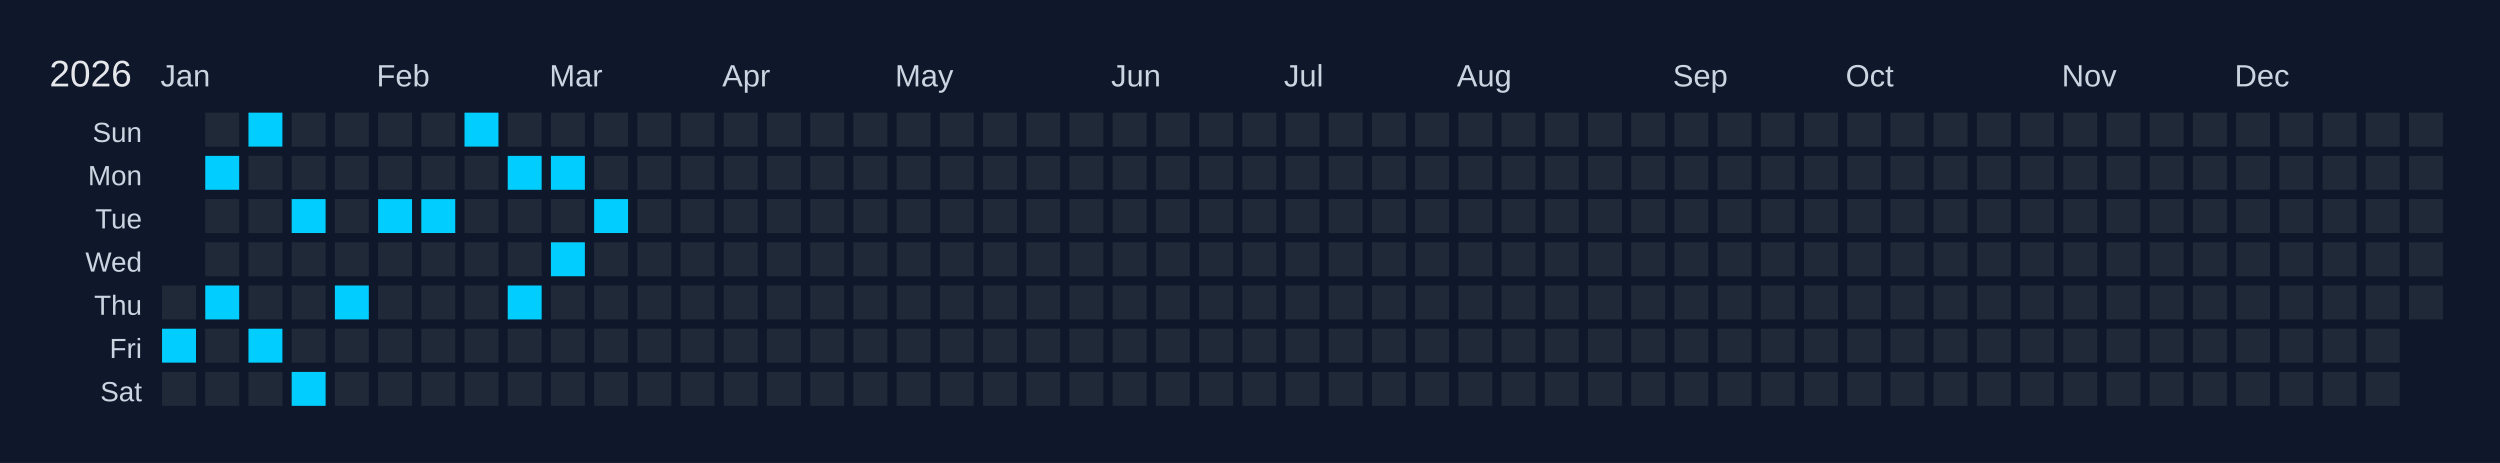
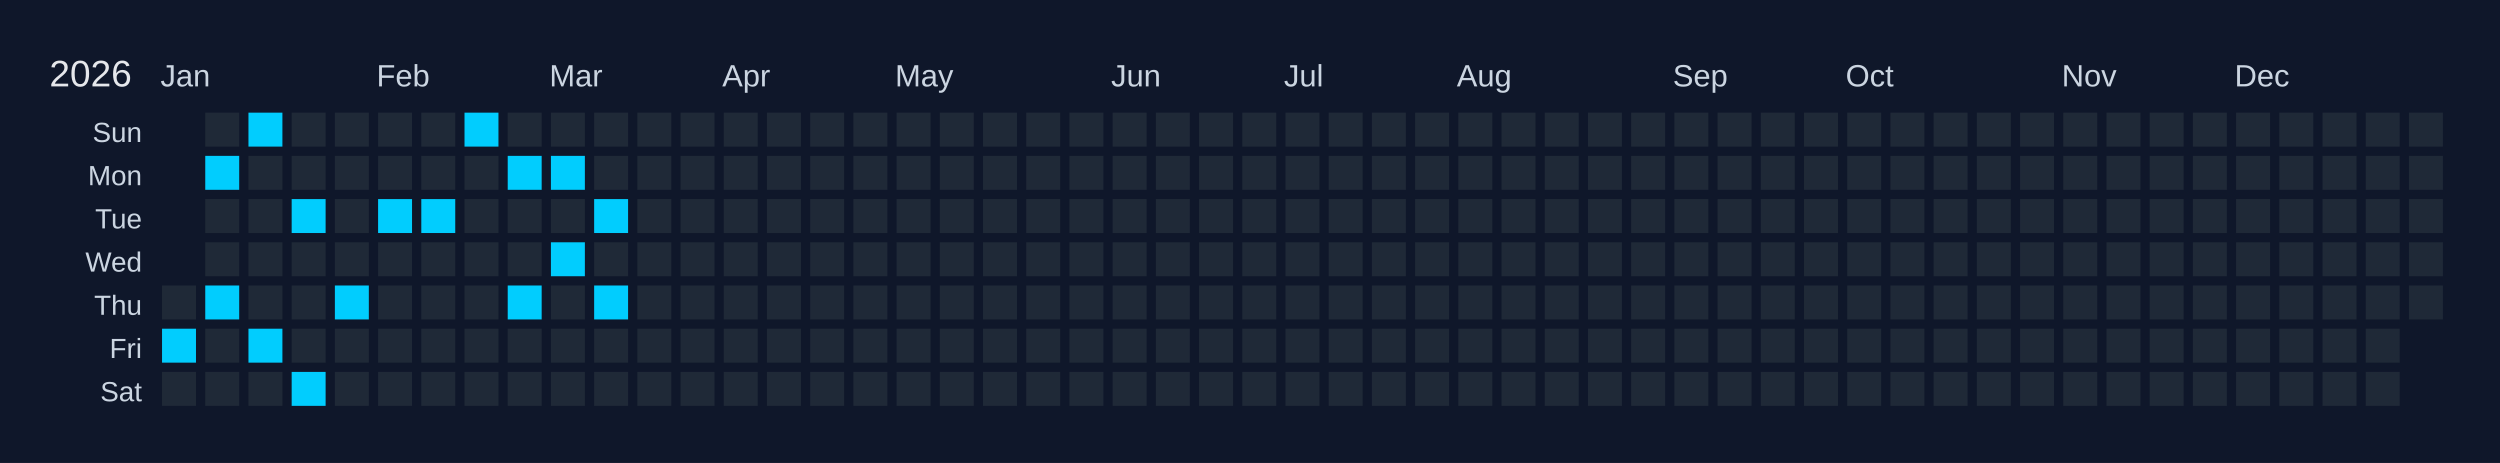
<svg xmlns="http://www.w3.org/2000/svg" width="810" height="150" viewBox="0 0 810 150">
  <rect width="810" height="150" fill="#0f172a" />
  <text x="16" y="28" font-size="12" fill="#e5e7eb" font-family="Arial, sans-serif">2026</text>
  <text x="52" y="28" font-size="10" fill="#cbd5e1" font-family="Arial, sans-serif">Jan</text>
  <text x="122" y="28" font-size="10" fill="#cbd5e1" font-family="Arial, sans-serif">Feb</text>
  <text x="178" y="28" font-size="10" fill="#cbd5e1" font-family="Arial, sans-serif">Mar</text>
  <text x="234" y="28" font-size="10" fill="#cbd5e1" font-family="Arial, sans-serif">Apr</text>
  <text x="290" y="28" font-size="10" fill="#cbd5e1" font-family="Arial, sans-serif">May</text>
  <text x="360" y="28" font-size="10" fill="#cbd5e1" font-family="Arial, sans-serif">Jun</text>
  <text x="416" y="28" font-size="10" fill="#cbd5e1" font-family="Arial, sans-serif">Jul</text>
  <text x="472" y="28" font-size="10" fill="#cbd5e1" font-family="Arial, sans-serif">Aug</text>
  <text x="542" y="28" font-size="10" fill="#cbd5e1" font-family="Arial, sans-serif">Sep</text>
  <text x="598" y="28" font-size="10" fill="#cbd5e1" font-family="Arial, sans-serif">Oct</text>
  <text x="668" y="28" font-size="10" fill="#cbd5e1" font-family="Arial, sans-serif">Nov</text>
  <text x="724" y="28" font-size="10" fill="#cbd5e1" font-family="Arial, sans-serif">Dec</text>
  <text x="46" y="46" font-size="9" fill="#cbd5e1" font-family="Arial, sans-serif" text-anchor="end">Sun</text>
  <text x="46" y="60" font-size="9" fill="#cbd5e1" font-family="Arial, sans-serif" text-anchor="end">Mon</text>
  <text x="46" y="74" font-size="9" fill="#cbd5e1" font-family="Arial, sans-serif" text-anchor="end">Tue</text>
  <text x="46" y="88" font-size="9" fill="#cbd5e1" font-family="Arial, sans-serif" text-anchor="end">Wed</text>
  <text x="46" y="102" font-size="9" fill="#cbd5e1" font-family="Arial, sans-serif" text-anchor="end">Thu</text>
  <text x="46" y="116" font-size="9" fill="#cbd5e1" font-family="Arial, sans-serif" text-anchor="end">Fri</text>
  <text x="46" y="130" font-size="9" fill="#cbd5e1" font-family="Arial, sans-serif" text-anchor="end">Sat</text>
  <g transform="translate(52,36)">
    <rect x="0" y="0" width="12" height="12" fill="#0f172a" stroke="#0f172a" stroke-width="1" />
    <rect x="0" y="14" width="12" height="12" fill="#0f172a" stroke="#0f172a" stroke-width="1" />
    <rect x="0" y="28" width="12" height="12" fill="#0f172a" stroke="#0f172a" stroke-width="1" />
    <rect x="0" y="42" width="12" height="12" fill="#0f172a" stroke="#0f172a" stroke-width="1" />
    <rect x="0" y="56" width="12" height="12" fill="#1f2937" stroke="#0f172a" stroke-width="1" data-date="2026-01-01" />
    <rect x="0" y="70" width="12" height="12" fill="#01cdfe" stroke="#0f172a" stroke-width="1" data-date="2026-01-02" />
    <rect x="0" y="84" width="12" height="12" fill="#1f2937" stroke="#0f172a" stroke-width="1" data-date="2026-01-03" />
    <rect x="14" y="0" width="12" height="12" fill="#1f2937" stroke="#0f172a" stroke-width="1" data-date="2026-01-04" />
    <rect x="14" y="14" width="12" height="12" fill="#01cdfe" stroke="#0f172a" stroke-width="1" data-date="2026-01-05" />
    <rect x="14" y="28" width="12" height="12" fill="#1f2937" stroke="#0f172a" stroke-width="1" data-date="2026-01-06" />
    <rect x="14" y="42" width="12" height="12" fill="#1f2937" stroke="#0f172a" stroke-width="1" data-date="2026-01-07" />
    <rect x="14" y="56" width="12" height="12" fill="#01cdfe" stroke="#0f172a" stroke-width="1" data-date="2026-01-08" />
    <rect x="14" y="70" width="12" height="12" fill="#1f2937" stroke="#0f172a" stroke-width="1" data-date="2026-01-09" />
    <rect x="14" y="84" width="12" height="12" fill="#1f2937" stroke="#0f172a" stroke-width="1" data-date="2026-01-10" />
    <rect x="28" y="0" width="12" height="12" fill="#01cdfe" stroke="#0f172a" stroke-width="1" data-date="2026-01-11" />
    <rect x="28" y="14" width="12" height="12" fill="#1f2937" stroke="#0f172a" stroke-width="1" data-date="2026-01-12" />
    <rect x="28" y="28" width="12" height="12" fill="#1f2937" stroke="#0f172a" stroke-width="1" data-date="2026-01-13" />
    <rect x="28" y="42" width="12" height="12" fill="#1f2937" stroke="#0f172a" stroke-width="1" data-date="2026-01-14" />
    <rect x="28" y="56" width="12" height="12" fill="#1f2937" stroke="#0f172a" stroke-width="1" data-date="2026-01-15" />
    <rect x="28" y="70" width="12" height="12" fill="#01cdfe" stroke="#0f172a" stroke-width="1" data-date="2026-01-16" />
    <rect x="28" y="84" width="12" height="12" fill="#1f2937" stroke="#0f172a" stroke-width="1" data-date="2026-01-17" />
    <rect x="42" y="0" width="12" height="12" fill="#1f2937" stroke="#0f172a" stroke-width="1" data-date="2026-01-18" />
    <rect x="42" y="14" width="12" height="12" fill="#1f2937" stroke="#0f172a" stroke-width="1" data-date="2026-01-19" />
    <rect x="42" y="28" width="12" height="12" fill="#01cdfe" stroke="#0f172a" stroke-width="1" data-date="2026-01-20" />
    <rect x="42" y="42" width="12" height="12" fill="#1f2937" stroke="#0f172a" stroke-width="1" data-date="2026-01-21" />
    <rect x="42" y="56" width="12" height="12" fill="#1f2937" stroke="#0f172a" stroke-width="1" data-date="2026-01-22" />
    <rect x="42" y="70" width="12" height="12" fill="#1f2937" stroke="#0f172a" stroke-width="1" data-date="2026-01-23" />
    <rect x="42" y="84" width="12" height="12" fill="#01cdfe" stroke="#0f172a" stroke-width="1" data-date="2026-01-24" />
    <rect x="56" y="0" width="12" height="12" fill="#1f2937" stroke="#0f172a" stroke-width="1" data-date="2026-01-25" />
    <rect x="56" y="14" width="12" height="12" fill="#1f2937" stroke="#0f172a" stroke-width="1" data-date="2026-01-26" />
    <rect x="56" y="28" width="12" height="12" fill="#1f2937" stroke="#0f172a" stroke-width="1" data-date="2026-01-27" />
    <rect x="56" y="42" width="12" height="12" fill="#1f2937" stroke="#0f172a" stroke-width="1" data-date="2026-01-28" />
    <rect x="56" y="56" width="12" height="12" fill="#01cdfe" stroke="#0f172a" stroke-width="1" data-date="2026-01-29" />
    <rect x="56" y="70" width="12" height="12" fill="#1f2937" stroke="#0f172a" stroke-width="1" data-date="2026-01-30" />
    <rect x="56" y="84" width="12" height="12" fill="#1f2937" stroke="#0f172a" stroke-width="1" data-date="2026-01-31" />
    <rect x="70" y="0" width="12" height="12" fill="#1f2937" stroke="#0f172a" stroke-width="1" data-date="2026-02-01" />
    <rect x="70" y="14" width="12" height="12" fill="#1f2937" stroke="#0f172a" stroke-width="1" data-date="2026-02-02" />
    <rect x="70" y="28" width="12" height="12" fill="#01cdfe" stroke="#0f172a" stroke-width="1" data-date="2026-02-03" />
    <rect x="70" y="42" width="12" height="12" fill="#1f2937" stroke="#0f172a" stroke-width="1" data-date="2026-02-04" />
    <rect x="70" y="56" width="12" height="12" fill="#1f2937" stroke="#0f172a" stroke-width="1" data-date="2026-02-05" />
    <rect x="70" y="70" width="12" height="12" fill="#1f2937" stroke="#0f172a" stroke-width="1" data-date="2026-02-06" />
    <rect x="70" y="84" width="12" height="12" fill="#1f2937" stroke="#0f172a" stroke-width="1" data-date="2026-02-07" />
    <rect x="84" y="0" width="12" height="12" fill="#1f2937" stroke="#0f172a" stroke-width="1" data-date="2026-02-08" />
    <rect x="84" y="14" width="12" height="12" fill="#1f2937" stroke="#0f172a" stroke-width="1" data-date="2026-02-09" />
    <rect x="84" y="28" width="12" height="12" fill="#01cdfe" stroke="#0f172a" stroke-width="1" data-date="2026-02-10" />
    <rect x="84" y="42" width="12" height="12" fill="#1f2937" stroke="#0f172a" stroke-width="1" data-date="2026-02-11" />
    <rect x="84" y="56" width="12" height="12" fill="#1f2937" stroke="#0f172a" stroke-width="1" data-date="2026-02-12" />
    <rect x="84" y="70" width="12" height="12" fill="#1f2937" stroke="#0f172a" stroke-width="1" data-date="2026-02-13" />
    <rect x="84" y="84" width="12" height="12" fill="#1f2937" stroke="#0f172a" stroke-width="1" data-date="2026-02-14" />
    <rect x="98" y="0" width="12" height="12" fill="#01cdfe" stroke="#0f172a" stroke-width="1" data-date="2026-02-15" />
    <rect x="98" y="14" width="12" height="12" fill="#1f2937" stroke="#0f172a" stroke-width="1" data-date="2026-02-16" />
    <rect x="98" y="28" width="12" height="12" fill="#1f2937" stroke="#0f172a" stroke-width="1" data-date="2026-02-17" />
    <rect x="98" y="42" width="12" height="12" fill="#1f2937" stroke="#0f172a" stroke-width="1" data-date="2026-02-18" />
    <rect x="98" y="56" width="12" height="12" fill="#1f2937" stroke="#0f172a" stroke-width="1" data-date="2026-02-19" />
    <rect x="98" y="70" width="12" height="12" fill="#1f2937" stroke="#0f172a" stroke-width="1" data-date="2026-02-20" />
    <rect x="98" y="84" width="12" height="12" fill="#1f2937" stroke="#0f172a" stroke-width="1" data-date="2026-02-21" />
    <rect x="112" y="0" width="12" height="12" fill="#1f2937" stroke="#0f172a" stroke-width="1" data-date="2026-02-22" />
    <rect x="112" y="14" width="12" height="12" fill="#01cdfe" stroke="#0f172a" stroke-width="1" data-date="2026-02-23" />
    <rect x="112" y="28" width="12" height="12" fill="#1f2937" stroke="#0f172a" stroke-width="1" data-date="2026-02-24" />
    <rect x="112" y="42" width="12" height="12" fill="#1f2937" stroke="#0f172a" stroke-width="1" data-date="2026-02-25" />
    <rect x="112" y="56" width="12" height="12" fill="#01cdfe" stroke="#0f172a" stroke-width="1" data-date="2026-02-26" />
    <rect x="112" y="70" width="12" height="12" fill="#1f2937" stroke="#0f172a" stroke-width="1" data-date="2026-02-27" />
    <rect x="112" y="84" width="12" height="12" fill="#1f2937" stroke="#0f172a" stroke-width="1" data-date="2026-02-28" />
    <rect x="126" y="0" width="12" height="12" fill="#1f2937" stroke="#0f172a" stroke-width="1" data-date="2026-03-01" />
    <rect x="126" y="14" width="12" height="12" fill="#01cdfe" stroke="#0f172a" stroke-width="1" data-date="2026-03-02" />
    <rect x="126" y="28" width="12" height="12" fill="#1f2937" stroke="#0f172a" stroke-width="1" data-date="2026-03-03" />
    <rect x="126" y="42" width="12" height="12" fill="#01cdfe" stroke="#0f172a" stroke-width="1" data-date="2026-03-04" />
    <rect x="126" y="56" width="12" height="12" fill="#1f2937" stroke="#0f172a" stroke-width="1" data-date="2026-03-05" />
    <rect x="126" y="70" width="12" height="12" fill="#1f2937" stroke="#0f172a" stroke-width="1" data-date="2026-03-06" />
    <rect x="126" y="84" width="12" height="12" fill="#1f2937" stroke="#0f172a" stroke-width="1" data-date="2026-03-07" />
    <rect x="140" y="0" width="12" height="12" fill="#1f2937" stroke="#0f172a" stroke-width="1" data-date="2026-03-08" />
    <rect x="140" y="14" width="12" height="12" fill="#1f2937" stroke="#0f172a" stroke-width="1" data-date="2026-03-09" />
    <rect x="140" y="28" width="12" height="12" fill="#01cdfe" stroke="#0f172a" stroke-width="1" data-date="2026-03-10" />
    <rect x="140" y="42" width="12" height="12" fill="#1f2937" stroke="#0f172a" stroke-width="1" data-date="2026-03-11" />
-     <rect x="140" y="56" width="12" height="12" fill="#1f2937" stroke="#0f172a" stroke-width="1" data-date="2026-03-12" />
+     <rect x="140" y="56" width="12" height="12" fill="#01cdfe" stroke="#0f172a" stroke-width="1" data-date="2026-03-12" />
    <rect x="140" y="70" width="12" height="12" fill="#1f2937" stroke="#0f172a" stroke-width="1" data-date="2026-03-13" />
    <rect x="140" y="84" width="12" height="12" fill="#1f2937" stroke="#0f172a" stroke-width="1" data-date="2026-03-14" />
    <rect x="154" y="0" width="12" height="12" fill="#1f2937" stroke="#0f172a" stroke-width="1" data-date="2026-03-15" />
    <rect x="154" y="14" width="12" height="12" fill="#1f2937" stroke="#0f172a" stroke-width="1" data-date="2026-03-16" />
    <rect x="154" y="28" width="12" height="12" fill="#1f2937" stroke="#0f172a" stroke-width="1" data-date="2026-03-17" />
    <rect x="154" y="42" width="12" height="12" fill="#1f2937" stroke="#0f172a" stroke-width="1" data-date="2026-03-18" />
    <rect x="154" y="56" width="12" height="12" fill="#1f2937" stroke="#0f172a" stroke-width="1" data-date="2026-03-19" />
    <rect x="154" y="70" width="12" height="12" fill="#1f2937" stroke="#0f172a" stroke-width="1" data-date="2026-03-20" />
    <rect x="154" y="84" width="12" height="12" fill="#1f2937" stroke="#0f172a" stroke-width="1" data-date="2026-03-21" />
    <rect x="168" y="0" width="12" height="12" fill="#1f2937" stroke="#0f172a" stroke-width="1" data-date="2026-03-22" />
    <rect x="168" y="14" width="12" height="12" fill="#1f2937" stroke="#0f172a" stroke-width="1" data-date="2026-03-23" />
    <rect x="168" y="28" width="12" height="12" fill="#1f2937" stroke="#0f172a" stroke-width="1" data-date="2026-03-24" />
    <rect x="168" y="42" width="12" height="12" fill="#1f2937" stroke="#0f172a" stroke-width="1" data-date="2026-03-25" />
    <rect x="168" y="56" width="12" height="12" fill="#1f2937" stroke="#0f172a" stroke-width="1" data-date="2026-03-26" />
    <rect x="168" y="70" width="12" height="12" fill="#1f2937" stroke="#0f172a" stroke-width="1" data-date="2026-03-27" />
    <rect x="168" y="84" width="12" height="12" fill="#1f2937" stroke="#0f172a" stroke-width="1" data-date="2026-03-28" />
    <rect x="182" y="0" width="12" height="12" fill="#1f2937" stroke="#0f172a" stroke-width="1" data-date="2026-03-29" />
    <rect x="182" y="14" width="12" height="12" fill="#1f2937" stroke="#0f172a" stroke-width="1" data-date="2026-03-30" />
    <rect x="182" y="28" width="12" height="12" fill="#1f2937" stroke="#0f172a" stroke-width="1" data-date="2026-03-31" />
    <rect x="182" y="42" width="12" height="12" fill="#1f2937" stroke="#0f172a" stroke-width="1" data-date="2026-04-01" />
    <rect x="182" y="56" width="12" height="12" fill="#1f2937" stroke="#0f172a" stroke-width="1" data-date="2026-04-02" />
    <rect x="182" y="70" width="12" height="12" fill="#1f2937" stroke="#0f172a" stroke-width="1" data-date="2026-04-03" />
    <rect x="182" y="84" width="12" height="12" fill="#1f2937" stroke="#0f172a" stroke-width="1" data-date="2026-04-04" />
    <rect x="196" y="0" width="12" height="12" fill="#1f2937" stroke="#0f172a" stroke-width="1" data-date="2026-04-05" />
    <rect x="196" y="14" width="12" height="12" fill="#1f2937" stroke="#0f172a" stroke-width="1" data-date="2026-04-06" />
    <rect x="196" y="28" width="12" height="12" fill="#1f2937" stroke="#0f172a" stroke-width="1" data-date="2026-04-07" />
    <rect x="196" y="42" width="12" height="12" fill="#1f2937" stroke="#0f172a" stroke-width="1" data-date="2026-04-08" />
    <rect x="196" y="56" width="12" height="12" fill="#1f2937" stroke="#0f172a" stroke-width="1" data-date="2026-04-09" />
    <rect x="196" y="70" width="12" height="12" fill="#1f2937" stroke="#0f172a" stroke-width="1" data-date="2026-04-10" />
    <rect x="196" y="84" width="12" height="12" fill="#1f2937" stroke="#0f172a" stroke-width="1" data-date="2026-04-11" />
    <rect x="210" y="0" width="12" height="12" fill="#1f2937" stroke="#0f172a" stroke-width="1" data-date="2026-04-12" />
    <rect x="210" y="14" width="12" height="12" fill="#1f2937" stroke="#0f172a" stroke-width="1" data-date="2026-04-13" />
    <rect x="210" y="28" width="12" height="12" fill="#1f2937" stroke="#0f172a" stroke-width="1" data-date="2026-04-14" />
    <rect x="210" y="42" width="12" height="12" fill="#1f2937" stroke="#0f172a" stroke-width="1" data-date="2026-04-15" />
    <rect x="210" y="56" width="12" height="12" fill="#1f2937" stroke="#0f172a" stroke-width="1" data-date="2026-04-16" />
    <rect x="210" y="70" width="12" height="12" fill="#1f2937" stroke="#0f172a" stroke-width="1" data-date="2026-04-17" />
    <rect x="210" y="84" width="12" height="12" fill="#1f2937" stroke="#0f172a" stroke-width="1" data-date="2026-04-18" />
    <rect x="224" y="0" width="12" height="12" fill="#1f2937" stroke="#0f172a" stroke-width="1" data-date="2026-04-19" />
    <rect x="224" y="14" width="12" height="12" fill="#1f2937" stroke="#0f172a" stroke-width="1" data-date="2026-04-20" />
    <rect x="224" y="28" width="12" height="12" fill="#1f2937" stroke="#0f172a" stroke-width="1" data-date="2026-04-21" />
    <rect x="224" y="42" width="12" height="12" fill="#1f2937" stroke="#0f172a" stroke-width="1" data-date="2026-04-22" />
    <rect x="224" y="56" width="12" height="12" fill="#1f2937" stroke="#0f172a" stroke-width="1" data-date="2026-04-23" />
    <rect x="224" y="70" width="12" height="12" fill="#1f2937" stroke="#0f172a" stroke-width="1" data-date="2026-04-24" />
    <rect x="224" y="84" width="12" height="12" fill="#1f2937" stroke="#0f172a" stroke-width="1" data-date="2026-04-25" />
    <rect x="238" y="0" width="12" height="12" fill="#1f2937" stroke="#0f172a" stroke-width="1" data-date="2026-04-26" />
    <rect x="238" y="14" width="12" height="12" fill="#1f2937" stroke="#0f172a" stroke-width="1" data-date="2026-04-27" />
    <rect x="238" y="28" width="12" height="12" fill="#1f2937" stroke="#0f172a" stroke-width="1" data-date="2026-04-28" />
    <rect x="238" y="42" width="12" height="12" fill="#1f2937" stroke="#0f172a" stroke-width="1" data-date="2026-04-29" />
    <rect x="238" y="56" width="12" height="12" fill="#1f2937" stroke="#0f172a" stroke-width="1" data-date="2026-04-30" />
    <rect x="238" y="70" width="12" height="12" fill="#1f2937" stroke="#0f172a" stroke-width="1" data-date="2026-05-01" />
    <rect x="238" y="84" width="12" height="12" fill="#1f2937" stroke="#0f172a" stroke-width="1" data-date="2026-05-02" />
    <rect x="252" y="0" width="12" height="12" fill="#1f2937" stroke="#0f172a" stroke-width="1" data-date="2026-05-03" />
    <rect x="252" y="14" width="12" height="12" fill="#1f2937" stroke="#0f172a" stroke-width="1" data-date="2026-05-04" />
    <rect x="252" y="28" width="12" height="12" fill="#1f2937" stroke="#0f172a" stroke-width="1" data-date="2026-05-05" />
    <rect x="252" y="42" width="12" height="12" fill="#1f2937" stroke="#0f172a" stroke-width="1" data-date="2026-05-06" />
    <rect x="252" y="56" width="12" height="12" fill="#1f2937" stroke="#0f172a" stroke-width="1" data-date="2026-05-07" />
    <rect x="252" y="70" width="12" height="12" fill="#1f2937" stroke="#0f172a" stroke-width="1" data-date="2026-05-08" />
    <rect x="252" y="84" width="12" height="12" fill="#1f2937" stroke="#0f172a" stroke-width="1" data-date="2026-05-09" />
    <rect x="266" y="0" width="12" height="12" fill="#1f2937" stroke="#0f172a" stroke-width="1" data-date="2026-05-10" />
    <rect x="266" y="14" width="12" height="12" fill="#1f2937" stroke="#0f172a" stroke-width="1" data-date="2026-05-11" />
    <rect x="266" y="28" width="12" height="12" fill="#1f2937" stroke="#0f172a" stroke-width="1" data-date="2026-05-12" />
    <rect x="266" y="42" width="12" height="12" fill="#1f2937" stroke="#0f172a" stroke-width="1" data-date="2026-05-13" />
    <rect x="266" y="56" width="12" height="12" fill="#1f2937" stroke="#0f172a" stroke-width="1" data-date="2026-05-14" />
    <rect x="266" y="70" width="12" height="12" fill="#1f2937" stroke="#0f172a" stroke-width="1" data-date="2026-05-15" />
    <rect x="266" y="84" width="12" height="12" fill="#1f2937" stroke="#0f172a" stroke-width="1" data-date="2026-05-16" />
    <rect x="280" y="0" width="12" height="12" fill="#1f2937" stroke="#0f172a" stroke-width="1" data-date="2026-05-17" />
    <rect x="280" y="14" width="12" height="12" fill="#1f2937" stroke="#0f172a" stroke-width="1" data-date="2026-05-18" />
    <rect x="280" y="28" width="12" height="12" fill="#1f2937" stroke="#0f172a" stroke-width="1" data-date="2026-05-19" />
    <rect x="280" y="42" width="12" height="12" fill="#1f2937" stroke="#0f172a" stroke-width="1" data-date="2026-05-20" />
    <rect x="280" y="56" width="12" height="12" fill="#1f2937" stroke="#0f172a" stroke-width="1" data-date="2026-05-21" />
    <rect x="280" y="70" width="12" height="12" fill="#1f2937" stroke="#0f172a" stroke-width="1" data-date="2026-05-22" />
    <rect x="280" y="84" width="12" height="12" fill="#1f2937" stroke="#0f172a" stroke-width="1" data-date="2026-05-23" />
    <rect x="294" y="0" width="12" height="12" fill="#1f2937" stroke="#0f172a" stroke-width="1" data-date="2026-05-24" />
    <rect x="294" y="14" width="12" height="12" fill="#1f2937" stroke="#0f172a" stroke-width="1" data-date="2026-05-25" />
    <rect x="294" y="28" width="12" height="12" fill="#1f2937" stroke="#0f172a" stroke-width="1" data-date="2026-05-26" />
    <rect x="294" y="42" width="12" height="12" fill="#1f2937" stroke="#0f172a" stroke-width="1" data-date="2026-05-27" />
    <rect x="294" y="56" width="12" height="12" fill="#1f2937" stroke="#0f172a" stroke-width="1" data-date="2026-05-28" />
    <rect x="294" y="70" width="12" height="12" fill="#1f2937" stroke="#0f172a" stroke-width="1" data-date="2026-05-29" />
    <rect x="294" y="84" width="12" height="12" fill="#1f2937" stroke="#0f172a" stroke-width="1" data-date="2026-05-30" />
    <rect x="308" y="0" width="12" height="12" fill="#1f2937" stroke="#0f172a" stroke-width="1" data-date="2026-05-31" />
    <rect x="308" y="14" width="12" height="12" fill="#1f2937" stroke="#0f172a" stroke-width="1" data-date="2026-06-01" />
    <rect x="308" y="28" width="12" height="12" fill="#1f2937" stroke="#0f172a" stroke-width="1" data-date="2026-06-02" />
    <rect x="308" y="42" width="12" height="12" fill="#1f2937" stroke="#0f172a" stroke-width="1" data-date="2026-06-03" />
    <rect x="308" y="56" width="12" height="12" fill="#1f2937" stroke="#0f172a" stroke-width="1" data-date="2026-06-04" />
    <rect x="308" y="70" width="12" height="12" fill="#1f2937" stroke="#0f172a" stroke-width="1" data-date="2026-06-05" />
    <rect x="308" y="84" width="12" height="12" fill="#1f2937" stroke="#0f172a" stroke-width="1" data-date="2026-06-06" />
    <rect x="322" y="0" width="12" height="12" fill="#1f2937" stroke="#0f172a" stroke-width="1" data-date="2026-06-07" />
    <rect x="322" y="14" width="12" height="12" fill="#1f2937" stroke="#0f172a" stroke-width="1" data-date="2026-06-08" />
    <rect x="322" y="28" width="12" height="12" fill="#1f2937" stroke="#0f172a" stroke-width="1" data-date="2026-06-09" />
    <rect x="322" y="42" width="12" height="12" fill="#1f2937" stroke="#0f172a" stroke-width="1" data-date="2026-06-10" />
    <rect x="322" y="56" width="12" height="12" fill="#1f2937" stroke="#0f172a" stroke-width="1" data-date="2026-06-11" />
    <rect x="322" y="70" width="12" height="12" fill="#1f2937" stroke="#0f172a" stroke-width="1" data-date="2026-06-12" />
    <rect x="322" y="84" width="12" height="12" fill="#1f2937" stroke="#0f172a" stroke-width="1" data-date="2026-06-13" />
    <rect x="336" y="0" width="12" height="12" fill="#1f2937" stroke="#0f172a" stroke-width="1" data-date="2026-06-14" />
    <rect x="336" y="14" width="12" height="12" fill="#1f2937" stroke="#0f172a" stroke-width="1" data-date="2026-06-15" />
    <rect x="336" y="28" width="12" height="12" fill="#1f2937" stroke="#0f172a" stroke-width="1" data-date="2026-06-16" />
    <rect x="336" y="42" width="12" height="12" fill="#1f2937" stroke="#0f172a" stroke-width="1" data-date="2026-06-17" />
    <rect x="336" y="56" width="12" height="12" fill="#1f2937" stroke="#0f172a" stroke-width="1" data-date="2026-06-18" />
    <rect x="336" y="70" width="12" height="12" fill="#1f2937" stroke="#0f172a" stroke-width="1" data-date="2026-06-19" />
    <rect x="336" y="84" width="12" height="12" fill="#1f2937" stroke="#0f172a" stroke-width="1" data-date="2026-06-20" />
    <rect x="350" y="0" width="12" height="12" fill="#1f2937" stroke="#0f172a" stroke-width="1" data-date="2026-06-21" />
    <rect x="350" y="14" width="12" height="12" fill="#1f2937" stroke="#0f172a" stroke-width="1" data-date="2026-06-22" />
    <rect x="350" y="28" width="12" height="12" fill="#1f2937" stroke="#0f172a" stroke-width="1" data-date="2026-06-23" />
    <rect x="350" y="42" width="12" height="12" fill="#1f2937" stroke="#0f172a" stroke-width="1" data-date="2026-06-24" />
    <rect x="350" y="56" width="12" height="12" fill="#1f2937" stroke="#0f172a" stroke-width="1" data-date="2026-06-25" />
    <rect x="350" y="70" width="12" height="12" fill="#1f2937" stroke="#0f172a" stroke-width="1" data-date="2026-06-26" />
    <rect x="350" y="84" width="12" height="12" fill="#1f2937" stroke="#0f172a" stroke-width="1" data-date="2026-06-27" />
    <rect x="364" y="0" width="12" height="12" fill="#1f2937" stroke="#0f172a" stroke-width="1" data-date="2026-06-28" />
    <rect x="364" y="14" width="12" height="12" fill="#1f2937" stroke="#0f172a" stroke-width="1" data-date="2026-06-29" />
    <rect x="364" y="28" width="12" height="12" fill="#1f2937" stroke="#0f172a" stroke-width="1" data-date="2026-06-30" />
    <rect x="364" y="42" width="12" height="12" fill="#1f2937" stroke="#0f172a" stroke-width="1" data-date="2026-07-01" />
    <rect x="364" y="56" width="12" height="12" fill="#1f2937" stroke="#0f172a" stroke-width="1" data-date="2026-07-02" />
    <rect x="364" y="70" width="12" height="12" fill="#1f2937" stroke="#0f172a" stroke-width="1" data-date="2026-07-03" />
    <rect x="364" y="84" width="12" height="12" fill="#1f2937" stroke="#0f172a" stroke-width="1" data-date="2026-07-04" />
    <rect x="378" y="0" width="12" height="12" fill="#1f2937" stroke="#0f172a" stroke-width="1" data-date="2026-07-05" />
    <rect x="378" y="14" width="12" height="12" fill="#1f2937" stroke="#0f172a" stroke-width="1" data-date="2026-07-06" />
    <rect x="378" y="28" width="12" height="12" fill="#1f2937" stroke="#0f172a" stroke-width="1" data-date="2026-07-07" />
    <rect x="378" y="42" width="12" height="12" fill="#1f2937" stroke="#0f172a" stroke-width="1" data-date="2026-07-08" />
    <rect x="378" y="56" width="12" height="12" fill="#1f2937" stroke="#0f172a" stroke-width="1" data-date="2026-07-09" />
    <rect x="378" y="70" width="12" height="12" fill="#1f2937" stroke="#0f172a" stroke-width="1" data-date="2026-07-10" />
    <rect x="378" y="84" width="12" height="12" fill="#1f2937" stroke="#0f172a" stroke-width="1" data-date="2026-07-11" />
    <rect x="392" y="0" width="12" height="12" fill="#1f2937" stroke="#0f172a" stroke-width="1" data-date="2026-07-12" />
    <rect x="392" y="14" width="12" height="12" fill="#1f2937" stroke="#0f172a" stroke-width="1" data-date="2026-07-13" />
    <rect x="392" y="28" width="12" height="12" fill="#1f2937" stroke="#0f172a" stroke-width="1" data-date="2026-07-14" />
    <rect x="392" y="42" width="12" height="12" fill="#1f2937" stroke="#0f172a" stroke-width="1" data-date="2026-07-15" />
    <rect x="392" y="56" width="12" height="12" fill="#1f2937" stroke="#0f172a" stroke-width="1" data-date="2026-07-16" />
    <rect x="392" y="70" width="12" height="12" fill="#1f2937" stroke="#0f172a" stroke-width="1" data-date="2026-07-17" />
    <rect x="392" y="84" width="12" height="12" fill="#1f2937" stroke="#0f172a" stroke-width="1" data-date="2026-07-18" />
    <rect x="406" y="0" width="12" height="12" fill="#1f2937" stroke="#0f172a" stroke-width="1" data-date="2026-07-19" />
    <rect x="406" y="14" width="12" height="12" fill="#1f2937" stroke="#0f172a" stroke-width="1" data-date="2026-07-20" />
    <rect x="406" y="28" width="12" height="12" fill="#1f2937" stroke="#0f172a" stroke-width="1" data-date="2026-07-21" />
    <rect x="406" y="42" width="12" height="12" fill="#1f2937" stroke="#0f172a" stroke-width="1" data-date="2026-07-22" />
    <rect x="406" y="56" width="12" height="12" fill="#1f2937" stroke="#0f172a" stroke-width="1" data-date="2026-07-23" />
    <rect x="406" y="70" width="12" height="12" fill="#1f2937" stroke="#0f172a" stroke-width="1" data-date="2026-07-24" />
    <rect x="406" y="84" width="12" height="12" fill="#1f2937" stroke="#0f172a" stroke-width="1" data-date="2026-07-25" />
    <rect x="420" y="0" width="12" height="12" fill="#1f2937" stroke="#0f172a" stroke-width="1" data-date="2026-07-26" />
    <rect x="420" y="14" width="12" height="12" fill="#1f2937" stroke="#0f172a" stroke-width="1" data-date="2026-07-27" />
    <rect x="420" y="28" width="12" height="12" fill="#1f2937" stroke="#0f172a" stroke-width="1" data-date="2026-07-28" />
    <rect x="420" y="42" width="12" height="12" fill="#1f2937" stroke="#0f172a" stroke-width="1" data-date="2026-07-29" />
    <rect x="420" y="56" width="12" height="12" fill="#1f2937" stroke="#0f172a" stroke-width="1" data-date="2026-07-30" />
    <rect x="420" y="70" width="12" height="12" fill="#1f2937" stroke="#0f172a" stroke-width="1" data-date="2026-07-31" />
    <rect x="420" y="84" width="12" height="12" fill="#1f2937" stroke="#0f172a" stroke-width="1" data-date="2026-08-01" />
    <rect x="434" y="0" width="12" height="12" fill="#1f2937" stroke="#0f172a" stroke-width="1" data-date="2026-08-02" />
    <rect x="434" y="14" width="12" height="12" fill="#1f2937" stroke="#0f172a" stroke-width="1" data-date="2026-08-03" />
    <rect x="434" y="28" width="12" height="12" fill="#1f2937" stroke="#0f172a" stroke-width="1" data-date="2026-08-04" />
    <rect x="434" y="42" width="12" height="12" fill="#1f2937" stroke="#0f172a" stroke-width="1" data-date="2026-08-05" />
    <rect x="434" y="56" width="12" height="12" fill="#1f2937" stroke="#0f172a" stroke-width="1" data-date="2026-08-06" />
    <rect x="434" y="70" width="12" height="12" fill="#1f2937" stroke="#0f172a" stroke-width="1" data-date="2026-08-07" />
    <rect x="434" y="84" width="12" height="12" fill="#1f2937" stroke="#0f172a" stroke-width="1" data-date="2026-08-08" />
    <rect x="448" y="0" width="12" height="12" fill="#1f2937" stroke="#0f172a" stroke-width="1" data-date="2026-08-09" />
    <rect x="448" y="14" width="12" height="12" fill="#1f2937" stroke="#0f172a" stroke-width="1" data-date="2026-08-10" />
    <rect x="448" y="28" width="12" height="12" fill="#1f2937" stroke="#0f172a" stroke-width="1" data-date="2026-08-11" />
    <rect x="448" y="42" width="12" height="12" fill="#1f2937" stroke="#0f172a" stroke-width="1" data-date="2026-08-12" />
    <rect x="448" y="56" width="12" height="12" fill="#1f2937" stroke="#0f172a" stroke-width="1" data-date="2026-08-13" />
    <rect x="448" y="70" width="12" height="12" fill="#1f2937" stroke="#0f172a" stroke-width="1" data-date="2026-08-14" />
    <rect x="448" y="84" width="12" height="12" fill="#1f2937" stroke="#0f172a" stroke-width="1" data-date="2026-08-15" />
    <rect x="462" y="0" width="12" height="12" fill="#1f2937" stroke="#0f172a" stroke-width="1" data-date="2026-08-16" />
    <rect x="462" y="14" width="12" height="12" fill="#1f2937" stroke="#0f172a" stroke-width="1" data-date="2026-08-17" />
    <rect x="462" y="28" width="12" height="12" fill="#1f2937" stroke="#0f172a" stroke-width="1" data-date="2026-08-18" />
    <rect x="462" y="42" width="12" height="12" fill="#1f2937" stroke="#0f172a" stroke-width="1" data-date="2026-08-19" />
    <rect x="462" y="56" width="12" height="12" fill="#1f2937" stroke="#0f172a" stroke-width="1" data-date="2026-08-20" />
    <rect x="462" y="70" width="12" height="12" fill="#1f2937" stroke="#0f172a" stroke-width="1" data-date="2026-08-21" />
    <rect x="462" y="84" width="12" height="12" fill="#1f2937" stroke="#0f172a" stroke-width="1" data-date="2026-08-22" />
    <rect x="476" y="0" width="12" height="12" fill="#1f2937" stroke="#0f172a" stroke-width="1" data-date="2026-08-23" />
    <rect x="476" y="14" width="12" height="12" fill="#1f2937" stroke="#0f172a" stroke-width="1" data-date="2026-08-24" />
    <rect x="476" y="28" width="12" height="12" fill="#1f2937" stroke="#0f172a" stroke-width="1" data-date="2026-08-25" />
    <rect x="476" y="42" width="12" height="12" fill="#1f2937" stroke="#0f172a" stroke-width="1" data-date="2026-08-26" />
    <rect x="476" y="56" width="12" height="12" fill="#1f2937" stroke="#0f172a" stroke-width="1" data-date="2026-08-27" />
    <rect x="476" y="70" width="12" height="12" fill="#1f2937" stroke="#0f172a" stroke-width="1" data-date="2026-08-28" />
    <rect x="476" y="84" width="12" height="12" fill="#1f2937" stroke="#0f172a" stroke-width="1" data-date="2026-08-29" />
    <rect x="490" y="0" width="12" height="12" fill="#1f2937" stroke="#0f172a" stroke-width="1" data-date="2026-08-30" />
    <rect x="490" y="14" width="12" height="12" fill="#1f2937" stroke="#0f172a" stroke-width="1" data-date="2026-08-31" />
    <rect x="490" y="28" width="12" height="12" fill="#1f2937" stroke="#0f172a" stroke-width="1" data-date="2026-09-01" />
    <rect x="490" y="42" width="12" height="12" fill="#1f2937" stroke="#0f172a" stroke-width="1" data-date="2026-09-02" />
    <rect x="490" y="56" width="12" height="12" fill="#1f2937" stroke="#0f172a" stroke-width="1" data-date="2026-09-03" />
    <rect x="490" y="70" width="12" height="12" fill="#1f2937" stroke="#0f172a" stroke-width="1" data-date="2026-09-04" />
    <rect x="490" y="84" width="12" height="12" fill="#1f2937" stroke="#0f172a" stroke-width="1" data-date="2026-09-05" />
    <rect x="504" y="0" width="12" height="12" fill="#1f2937" stroke="#0f172a" stroke-width="1" data-date="2026-09-06" />
    <rect x="504" y="14" width="12" height="12" fill="#1f2937" stroke="#0f172a" stroke-width="1" data-date="2026-09-07" />
    <rect x="504" y="28" width="12" height="12" fill="#1f2937" stroke="#0f172a" stroke-width="1" data-date="2026-09-08" />
    <rect x="504" y="42" width="12" height="12" fill="#1f2937" stroke="#0f172a" stroke-width="1" data-date="2026-09-09" />
    <rect x="504" y="56" width="12" height="12" fill="#1f2937" stroke="#0f172a" stroke-width="1" data-date="2026-09-10" />
    <rect x="504" y="70" width="12" height="12" fill="#1f2937" stroke="#0f172a" stroke-width="1" data-date="2026-09-11" />
    <rect x="504" y="84" width="12" height="12" fill="#1f2937" stroke="#0f172a" stroke-width="1" data-date="2026-09-12" />
    <rect x="518" y="0" width="12" height="12" fill="#1f2937" stroke="#0f172a" stroke-width="1" data-date="2026-09-13" />
    <rect x="518" y="14" width="12" height="12" fill="#1f2937" stroke="#0f172a" stroke-width="1" data-date="2026-09-14" />
    <rect x="518" y="28" width="12" height="12" fill="#1f2937" stroke="#0f172a" stroke-width="1" data-date="2026-09-15" />
    <rect x="518" y="42" width="12" height="12" fill="#1f2937" stroke="#0f172a" stroke-width="1" data-date="2026-09-16" />
    <rect x="518" y="56" width="12" height="12" fill="#1f2937" stroke="#0f172a" stroke-width="1" data-date="2026-09-17" />
    <rect x="518" y="70" width="12" height="12" fill="#1f2937" stroke="#0f172a" stroke-width="1" data-date="2026-09-18" />
    <rect x="518" y="84" width="12" height="12" fill="#1f2937" stroke="#0f172a" stroke-width="1" data-date="2026-09-19" />
    <rect x="532" y="0" width="12" height="12" fill="#1f2937" stroke="#0f172a" stroke-width="1" data-date="2026-09-20" />
    <rect x="532" y="14" width="12" height="12" fill="#1f2937" stroke="#0f172a" stroke-width="1" data-date="2026-09-21" />
    <rect x="532" y="28" width="12" height="12" fill="#1f2937" stroke="#0f172a" stroke-width="1" data-date="2026-09-22" />
    <rect x="532" y="42" width="12" height="12" fill="#1f2937" stroke="#0f172a" stroke-width="1" data-date="2026-09-23" />
    <rect x="532" y="56" width="12" height="12" fill="#1f2937" stroke="#0f172a" stroke-width="1" data-date="2026-09-24" />
    <rect x="532" y="70" width="12" height="12" fill="#1f2937" stroke="#0f172a" stroke-width="1" data-date="2026-09-25" />
    <rect x="532" y="84" width="12" height="12" fill="#1f2937" stroke="#0f172a" stroke-width="1" data-date="2026-09-26" />
    <rect x="546" y="0" width="12" height="12" fill="#1f2937" stroke="#0f172a" stroke-width="1" data-date="2026-09-27" />
    <rect x="546" y="14" width="12" height="12" fill="#1f2937" stroke="#0f172a" stroke-width="1" data-date="2026-09-28" />
    <rect x="546" y="28" width="12" height="12" fill="#1f2937" stroke="#0f172a" stroke-width="1" data-date="2026-09-29" />
    <rect x="546" y="42" width="12" height="12" fill="#1f2937" stroke="#0f172a" stroke-width="1" data-date="2026-09-30" />
    <rect x="546" y="56" width="12" height="12" fill="#1f2937" stroke="#0f172a" stroke-width="1" data-date="2026-10-01" />
    <rect x="546" y="70" width="12" height="12" fill="#1f2937" stroke="#0f172a" stroke-width="1" data-date="2026-10-02" />
    <rect x="546" y="84" width="12" height="12" fill="#1f2937" stroke="#0f172a" stroke-width="1" data-date="2026-10-03" />
    <rect x="560" y="0" width="12" height="12" fill="#1f2937" stroke="#0f172a" stroke-width="1" data-date="2026-10-04" />
    <rect x="560" y="14" width="12" height="12" fill="#1f2937" stroke="#0f172a" stroke-width="1" data-date="2026-10-05" />
    <rect x="560" y="28" width="12" height="12" fill="#1f2937" stroke="#0f172a" stroke-width="1" data-date="2026-10-06" />
    <rect x="560" y="42" width="12" height="12" fill="#1f2937" stroke="#0f172a" stroke-width="1" data-date="2026-10-07" />
    <rect x="560" y="56" width="12" height="12" fill="#1f2937" stroke="#0f172a" stroke-width="1" data-date="2026-10-08" />
    <rect x="560" y="70" width="12" height="12" fill="#1f2937" stroke="#0f172a" stroke-width="1" data-date="2026-10-09" />
    <rect x="560" y="84" width="12" height="12" fill="#1f2937" stroke="#0f172a" stroke-width="1" data-date="2026-10-10" />
    <rect x="574" y="0" width="12" height="12" fill="#1f2937" stroke="#0f172a" stroke-width="1" data-date="2026-10-11" />
    <rect x="574" y="14" width="12" height="12" fill="#1f2937" stroke="#0f172a" stroke-width="1" data-date="2026-10-12" />
    <rect x="574" y="28" width="12" height="12" fill="#1f2937" stroke="#0f172a" stroke-width="1" data-date="2026-10-13" />
    <rect x="574" y="42" width="12" height="12" fill="#1f2937" stroke="#0f172a" stroke-width="1" data-date="2026-10-14" />
    <rect x="574" y="56" width="12" height="12" fill="#1f2937" stroke="#0f172a" stroke-width="1" data-date="2026-10-15" />
    <rect x="574" y="70" width="12" height="12" fill="#1f2937" stroke="#0f172a" stroke-width="1" data-date="2026-10-16" />
    <rect x="574" y="84" width="12" height="12" fill="#1f2937" stroke="#0f172a" stroke-width="1" data-date="2026-10-17" />
    <rect x="588" y="0" width="12" height="12" fill="#1f2937" stroke="#0f172a" stroke-width="1" data-date="2026-10-18" />
    <rect x="588" y="14" width="12" height="12" fill="#1f2937" stroke="#0f172a" stroke-width="1" data-date="2026-10-19" />
    <rect x="588" y="28" width="12" height="12" fill="#1f2937" stroke="#0f172a" stroke-width="1" data-date="2026-10-20" />
    <rect x="588" y="42" width="12" height="12" fill="#1f2937" stroke="#0f172a" stroke-width="1" data-date="2026-10-21" />
    <rect x="588" y="56" width="12" height="12" fill="#1f2937" stroke="#0f172a" stroke-width="1" data-date="2026-10-22" />
    <rect x="588" y="70" width="12" height="12" fill="#1f2937" stroke="#0f172a" stroke-width="1" data-date="2026-10-23" />
    <rect x="588" y="84" width="12" height="12" fill="#1f2937" stroke="#0f172a" stroke-width="1" data-date="2026-10-24" />
    <rect x="602" y="0" width="12" height="12" fill="#1f2937" stroke="#0f172a" stroke-width="1" data-date="2026-10-25" />
    <rect x="602" y="14" width="12" height="12" fill="#1f2937" stroke="#0f172a" stroke-width="1" data-date="2026-10-26" />
    <rect x="602" y="28" width="12" height="12" fill="#1f2937" stroke="#0f172a" stroke-width="1" data-date="2026-10-27" />
    <rect x="602" y="42" width="12" height="12" fill="#1f2937" stroke="#0f172a" stroke-width="1" data-date="2026-10-28" />
    <rect x="602" y="56" width="12" height="12" fill="#1f2937" stroke="#0f172a" stroke-width="1" data-date="2026-10-29" />
    <rect x="602" y="70" width="12" height="12" fill="#1f2937" stroke="#0f172a" stroke-width="1" data-date="2026-10-30" />
    <rect x="602" y="84" width="12" height="12" fill="#1f2937" stroke="#0f172a" stroke-width="1" data-date="2026-10-31" />
    <rect x="616" y="0" width="12" height="12" fill="#1f2937" stroke="#0f172a" stroke-width="1" data-date="2026-11-01" />
    <rect x="616" y="14" width="12" height="12" fill="#1f2937" stroke="#0f172a" stroke-width="1" data-date="2026-11-02" />
    <rect x="616" y="28" width="12" height="12" fill="#1f2937" stroke="#0f172a" stroke-width="1" data-date="2026-11-03" />
    <rect x="616" y="42" width="12" height="12" fill="#1f2937" stroke="#0f172a" stroke-width="1" data-date="2026-11-04" />
    <rect x="616" y="56" width="12" height="12" fill="#1f2937" stroke="#0f172a" stroke-width="1" data-date="2026-11-05" />
    <rect x="616" y="70" width="12" height="12" fill="#1f2937" stroke="#0f172a" stroke-width="1" data-date="2026-11-06" />
    <rect x="616" y="84" width="12" height="12" fill="#1f2937" stroke="#0f172a" stroke-width="1" data-date="2026-11-07" />
    <rect x="630" y="0" width="12" height="12" fill="#1f2937" stroke="#0f172a" stroke-width="1" data-date="2026-11-08" />
    <rect x="630" y="14" width="12" height="12" fill="#1f2937" stroke="#0f172a" stroke-width="1" data-date="2026-11-09" />
    <rect x="630" y="28" width="12" height="12" fill="#1f2937" stroke="#0f172a" stroke-width="1" data-date="2026-11-10" />
    <rect x="630" y="42" width="12" height="12" fill="#1f2937" stroke="#0f172a" stroke-width="1" data-date="2026-11-11" />
    <rect x="630" y="56" width="12" height="12" fill="#1f2937" stroke="#0f172a" stroke-width="1" data-date="2026-11-12" />
    <rect x="630" y="70" width="12" height="12" fill="#1f2937" stroke="#0f172a" stroke-width="1" data-date="2026-11-13" />
    <rect x="630" y="84" width="12" height="12" fill="#1f2937" stroke="#0f172a" stroke-width="1" data-date="2026-11-14" />
    <rect x="644" y="0" width="12" height="12" fill="#1f2937" stroke="#0f172a" stroke-width="1" data-date="2026-11-15" />
    <rect x="644" y="14" width="12" height="12" fill="#1f2937" stroke="#0f172a" stroke-width="1" data-date="2026-11-16" />
    <rect x="644" y="28" width="12" height="12" fill="#1f2937" stroke="#0f172a" stroke-width="1" data-date="2026-11-17" />
    <rect x="644" y="42" width="12" height="12" fill="#1f2937" stroke="#0f172a" stroke-width="1" data-date="2026-11-18" />
    <rect x="644" y="56" width="12" height="12" fill="#1f2937" stroke="#0f172a" stroke-width="1" data-date="2026-11-19" />
    <rect x="644" y="70" width="12" height="12" fill="#1f2937" stroke="#0f172a" stroke-width="1" data-date="2026-11-20" />
    <rect x="644" y="84" width="12" height="12" fill="#1f2937" stroke="#0f172a" stroke-width="1" data-date="2026-11-21" />
    <rect x="658" y="0" width="12" height="12" fill="#1f2937" stroke="#0f172a" stroke-width="1" data-date="2026-11-22" />
    <rect x="658" y="14" width="12" height="12" fill="#1f2937" stroke="#0f172a" stroke-width="1" data-date="2026-11-23" />
    <rect x="658" y="28" width="12" height="12" fill="#1f2937" stroke="#0f172a" stroke-width="1" data-date="2026-11-24" />
    <rect x="658" y="42" width="12" height="12" fill="#1f2937" stroke="#0f172a" stroke-width="1" data-date="2026-11-25" />
    <rect x="658" y="56" width="12" height="12" fill="#1f2937" stroke="#0f172a" stroke-width="1" data-date="2026-11-26" />
    <rect x="658" y="70" width="12" height="12" fill="#1f2937" stroke="#0f172a" stroke-width="1" data-date="2026-11-27" />
    <rect x="658" y="84" width="12" height="12" fill="#1f2937" stroke="#0f172a" stroke-width="1" data-date="2026-11-28" />
    <rect x="672" y="0" width="12" height="12" fill="#1f2937" stroke="#0f172a" stroke-width="1" data-date="2026-11-29" />
    <rect x="672" y="14" width="12" height="12" fill="#1f2937" stroke="#0f172a" stroke-width="1" data-date="2026-11-30" />
    <rect x="672" y="28" width="12" height="12" fill="#1f2937" stroke="#0f172a" stroke-width="1" data-date="2026-12-01" />
    <rect x="672" y="42" width="12" height="12" fill="#1f2937" stroke="#0f172a" stroke-width="1" data-date="2026-12-02" />
    <rect x="672" y="56" width="12" height="12" fill="#1f2937" stroke="#0f172a" stroke-width="1" data-date="2026-12-03" />
    <rect x="672" y="70" width="12" height="12" fill="#1f2937" stroke="#0f172a" stroke-width="1" data-date="2026-12-04" />
    <rect x="672" y="84" width="12" height="12" fill="#1f2937" stroke="#0f172a" stroke-width="1" data-date="2026-12-05" />
    <rect x="686" y="0" width="12" height="12" fill="#1f2937" stroke="#0f172a" stroke-width="1" data-date="2026-12-06" />
    <rect x="686" y="14" width="12" height="12" fill="#1f2937" stroke="#0f172a" stroke-width="1" data-date="2026-12-07" />
    <rect x="686" y="28" width="12" height="12" fill="#1f2937" stroke="#0f172a" stroke-width="1" data-date="2026-12-08" />
    <rect x="686" y="42" width="12" height="12" fill="#1f2937" stroke="#0f172a" stroke-width="1" data-date="2026-12-09" />
    <rect x="686" y="56" width="12" height="12" fill="#1f2937" stroke="#0f172a" stroke-width="1" data-date="2026-12-10" />
    <rect x="686" y="70" width="12" height="12" fill="#1f2937" stroke="#0f172a" stroke-width="1" data-date="2026-12-11" />
    <rect x="686" y="84" width="12" height="12" fill="#1f2937" stroke="#0f172a" stroke-width="1" data-date="2026-12-12" />
    <rect x="700" y="0" width="12" height="12" fill="#1f2937" stroke="#0f172a" stroke-width="1" data-date="2026-12-13" />
    <rect x="700" y="14" width="12" height="12" fill="#1f2937" stroke="#0f172a" stroke-width="1" data-date="2026-12-14" />
    <rect x="700" y="28" width="12" height="12" fill="#1f2937" stroke="#0f172a" stroke-width="1" data-date="2026-12-15" />
    <rect x="700" y="42" width="12" height="12" fill="#1f2937" stroke="#0f172a" stroke-width="1" data-date="2026-12-16" />
    <rect x="700" y="56" width="12" height="12" fill="#1f2937" stroke="#0f172a" stroke-width="1" data-date="2026-12-17" />
    <rect x="700" y="70" width="12" height="12" fill="#1f2937" stroke="#0f172a" stroke-width="1" data-date="2026-12-18" />
    <rect x="700" y="84" width="12" height="12" fill="#1f2937" stroke="#0f172a" stroke-width="1" data-date="2026-12-19" />
    <rect x="714" y="0" width="12" height="12" fill="#1f2937" stroke="#0f172a" stroke-width="1" data-date="2026-12-20" />
    <rect x="714" y="14" width="12" height="12" fill="#1f2937" stroke="#0f172a" stroke-width="1" data-date="2026-12-21" />
    <rect x="714" y="28" width="12" height="12" fill="#1f2937" stroke="#0f172a" stroke-width="1" data-date="2026-12-22" />
    <rect x="714" y="42" width="12" height="12" fill="#1f2937" stroke="#0f172a" stroke-width="1" data-date="2026-12-23" />
    <rect x="714" y="56" width="12" height="12" fill="#1f2937" stroke="#0f172a" stroke-width="1" data-date="2026-12-24" />
    <rect x="714" y="70" width="12" height="12" fill="#1f2937" stroke="#0f172a" stroke-width="1" data-date="2026-12-25" />
    <rect x="714" y="84" width="12" height="12" fill="#1f2937" stroke="#0f172a" stroke-width="1" data-date="2026-12-26" />
    <rect x="728" y="0" width="12" height="12" fill="#1f2937" stroke="#0f172a" stroke-width="1" data-date="2026-12-27" />
    <rect x="728" y="14" width="12" height="12" fill="#1f2937" stroke="#0f172a" stroke-width="1" data-date="2026-12-28" />
    <rect x="728" y="28" width="12" height="12" fill="#1f2937" stroke="#0f172a" stroke-width="1" data-date="2026-12-29" />
    <rect x="728" y="42" width="12" height="12" fill="#1f2937" stroke="#0f172a" stroke-width="1" data-date="2026-12-30" />
    <rect x="728" y="56" width="12" height="12" fill="#1f2937" stroke="#0f172a" stroke-width="1" data-date="2026-12-31" />
    <rect x="728" y="70" width="12" height="12" fill="#0f172a" stroke="#0f172a" stroke-width="1" />
    <rect x="728" y="84" width="12" height="12" fill="#0f172a" stroke="#0f172a" stroke-width="1" />
  </g>
</svg>
